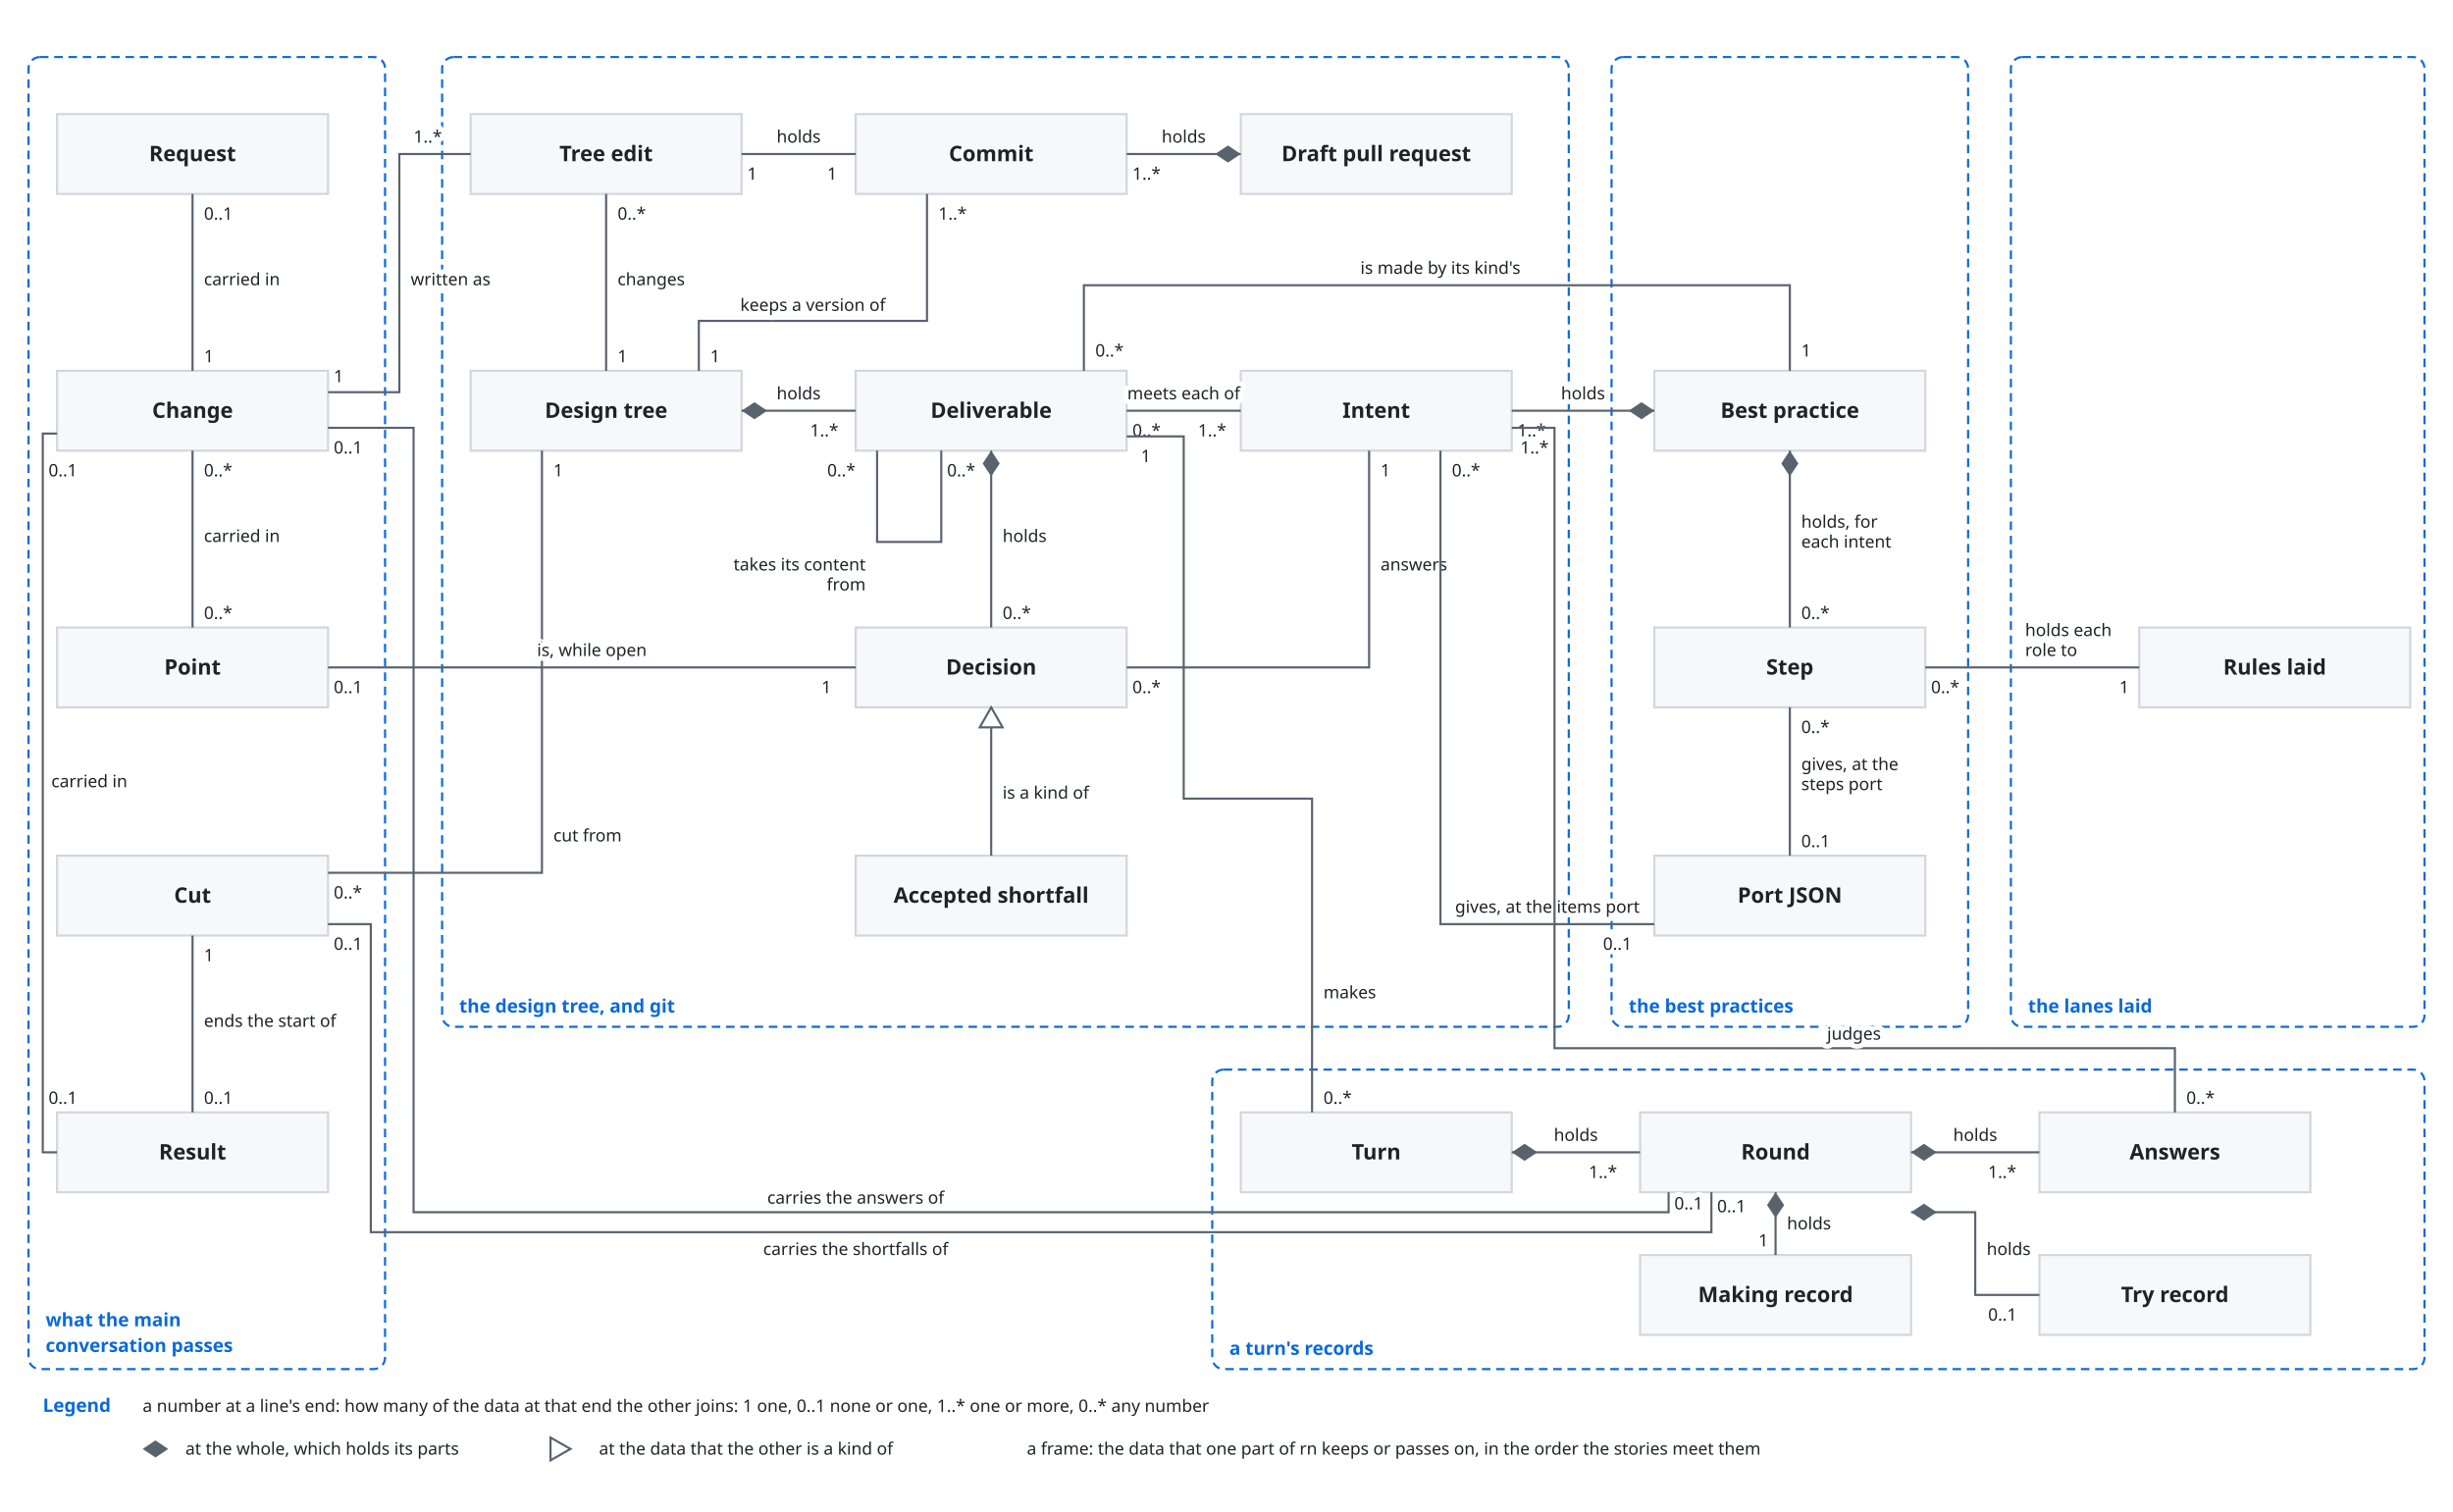
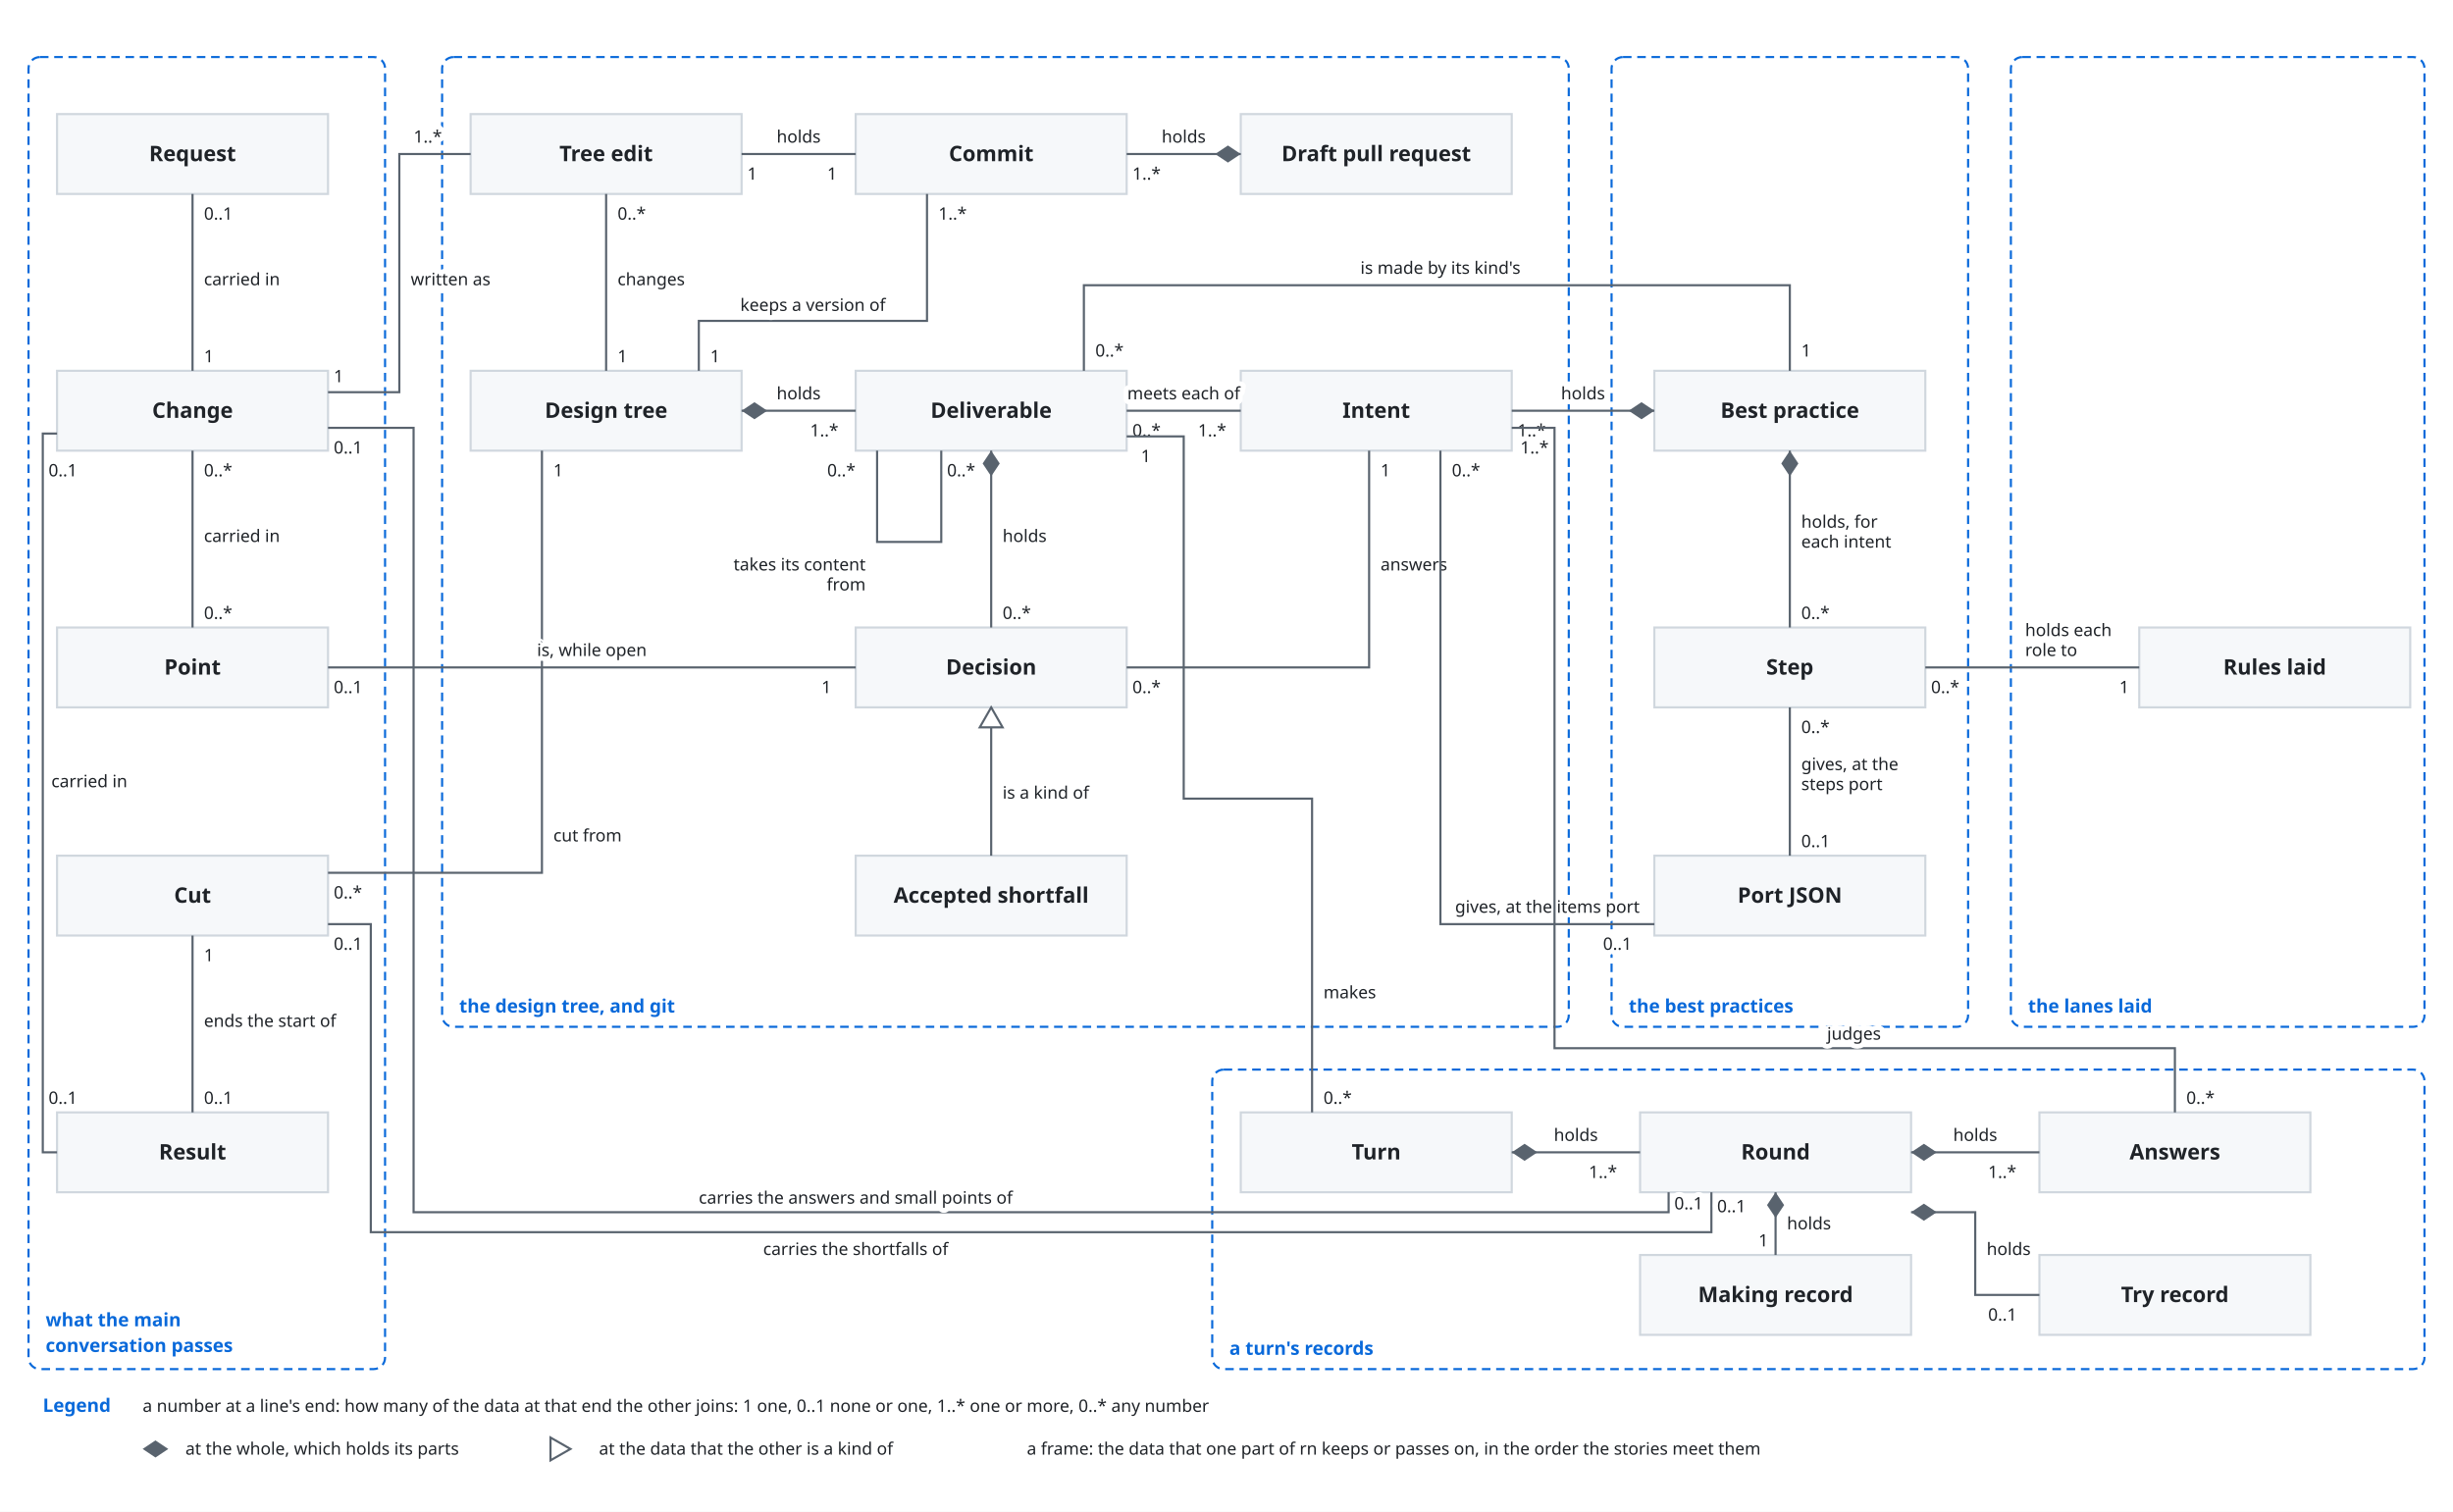
<svg xmlns="http://www.w3.org/2000/svg" viewBox="0 0 1720 1060" font-family="-apple-system, BlinkMacSystemFont, 'Segoe UI', 'Noto Sans', Helvetica, Arial, sans-serif">
  <style>
    .bg { fill: #ffffff; }
    .box { fill: #f6f8fa; stroke: #d0d7de; stroke-width: 1.5; }
    .lane { fill: #ddf4ff; stroke: #54aeff; }
    .store { fill: #fff8c5; stroke: #9a6700; stroke-width: 1.5; }
    .ext { fill: #eaeef2; stroke: #d0d7de; stroke-width: 1.5; stroke-dasharray: 5 4; }
    .unit { fill: #ddf4ff; fill-opacity: 0.35; stroke: #0969da; stroke-width: 1.2; }
    .frame { fill: none; stroke: #0969da; stroke-width: 1.5; stroke-dasharray: 6 4; }
    .frame-name { fill: #0969da; font-size: 13px; font-weight: 600; }
    .name { fill: #1f2328; font-size: 15px; font-weight: 600; text-anchor: middle; }
    .kind { fill: #59636e; font-size: 12px; text-anchor: middle; }
    .label { fill: #1f2328; font-size: 13px; }
    .small { font-size: 12px; }
    .data { fill: #8250df; font-size: 12px; font-style: italic; }
    .line { fill: none; stroke: #59636e; stroke-width: 1.5; }
    .dashed { stroke-dasharray: 5 4; }
    .head { fill: #59636e; }
    .hole { fill: #ffffff; stroke: #59636e; stroke-width: 1.5; }
    .halo { stroke: #ffffff; stroke-width: 7; stroke-linejoin: round; paint-order: stroke; }
    .mid { text-anchor: middle; }
    .start { text-anchor: start; }
    @media (prefers-color-scheme: dark) {
      .bg { fill: #0d1117; }
      .box { fill: #161b22; stroke: #3d444d; }
      .lane { fill: #0c2d6b; stroke: #4493f8; }
      .store { fill: #2e2a1a; stroke: #d29922; }
      .ext { fill: #21262d; stroke: #3d444d; }
      .unit { fill: #0c2d6b; stroke: #4493f8; }
      .frame { stroke: #4493f8; }
      .frame-name { fill: #4493f8; }
      .name, .label { fill: #f0f6fc; }
      .kind { fill: #9198a1; }
      .data { fill: #c297ff; }
      .line { stroke: #9198a1; }
      .head { fill: #9198a1; }
      .hole { fill: #0d1117; stroke: #9198a1; }
      .halo { stroke: #0d1117; }
    }
  </style>
  <defs>
    <marker id="arrow" viewBox="0 0 10 10" refX="10" refY="5" markerWidth="8" markerHeight="8" orient="auto-start-reverse">
      <path class="head" d="M0,0 L10,5 L0,10 z" />
    </marker>
  </defs>
  <rect class="bg" x="0" y="0" width="1720" height="1060" />
  <rect class="frame" x="20" y="40" width="250" height="920" rx="8" />
  <text class="frame-name" x="32" y="930" text-anchor="start">what the main</text>
  <text class="frame-name" x="32" y="948" text-anchor="start">conversation passes</text>
  <rect class="frame" x="310" y="40" width="790" height="680" rx="8" />
  <text class="frame-name" x="322" y="710" text-anchor="start">the design tree, and git</text>
  <rect class="frame" x="1130" y="40" width="250" height="680" rx="8" />
  <text class="frame-name" x="1142" y="710" text-anchor="start">the best practices</text>
  <rect class="frame" x="850" y="750" width="850" height="210" rx="8" />
  <text class="frame-name" x="862" y="950" text-anchor="start">a turn's records</text>
  <rect class="box" x="40" y="80" width="190" height="56" rx="0" />
  <text class="name" x="135.0" y="113.0" text-anchor="middle">Request</text>
  <rect class="box" x="40" y="260" width="190" height="56" rx="0" />
  <text class="name" x="135.0" y="293.0" text-anchor="middle">Change</text>
  <rect class="box" x="40" y="440" width="190" height="56" rx="0" />
  <text class="name" x="135.0" y="473.0" text-anchor="middle">Point</text>
  <rect class="box" x="40" y="600" width="190" height="56" rx="0" />
  <text class="name" x="135.0" y="633.0" text-anchor="middle">Cut</text>
  <rect class="box" x="40" y="780" width="190" height="56" rx="0" />
  <text class="name" x="135.0" y="813.0" text-anchor="middle">Result</text>
  <rect class="box" x="330" y="80" width="190" height="56" rx="0" />
  <text class="name" x="425.0" y="113.0" text-anchor="middle">Tree edit</text>
  <rect class="box" x="600" y="80" width="190" height="56" rx="0" />
  <text class="name" x="695.0" y="113.0" text-anchor="middle">Commit</text>
  <rect class="box" x="870" y="80" width="190" height="56" rx="0" />
  <text class="name" x="965.0" y="113.0" text-anchor="middle">Draft pull request</text>
  <rect class="box" x="330" y="260" width="190" height="56" rx="0" />
  <text class="name" x="425.0" y="293.0" text-anchor="middle">Design tree</text>
  <rect class="box" x="600" y="260" width="190" height="56" rx="0" />
  <text class="name" x="695.0" y="293.0" text-anchor="middle">Deliverable</text>
  <rect class="box" x="870" y="260" width="190" height="56" rx="0" />
  <text class="name" x="965.0" y="293.0" text-anchor="middle">Intent</text>
  <rect class="box" x="600" y="440" width="190" height="56" rx="0" />
  <text class="name" x="695.0" y="473.0" text-anchor="middle">Decision</text>
  <rect class="box" x="600" y="600" width="190" height="56" rx="0" />
  <text class="name" x="695.0" y="633.0" text-anchor="middle">Accepted shortfall</text>
  <rect class="box" x="1160" y="260" width="190" height="56" rx="0" />
  <text class="name" x="1255.0" y="293.0" text-anchor="middle">Best practice</text>
  <rect class="box" x="1160" y="440" width="190" height="56" rx="0" />
  <text class="name" x="1255.0" y="473.0" text-anchor="middle">Step</text>
  <rect class="box" x="1160" y="600" width="190" height="56" rx="0" />
  <text class="name" x="1255.0" y="633.0" text-anchor="middle">Port JSON</text>
  <rect class="frame" x="1410" y="40" width="290" height="680" rx="8" />
  <text class="frame-name" x="1422" y="710" text-anchor="start">the lanes laid</text>
  <rect class="box" x="1500" y="440" width="190" height="56" rx="0" />
  <text class="name" x="1595.0" y="473.0" text-anchor="middle">Rules laid</text>
  <rect class="box" x="870" y="780" width="190" height="56" rx="0" />
  <text class="name" x="965.0" y="813.0" text-anchor="middle">Turn</text>
  <rect class="box" x="1150" y="780" width="190" height="56" rx="0" />
  <text class="name" x="1245.0" y="813.0" text-anchor="middle">Round</text>
  <rect class="box" x="1430" y="780" width="190" height="56" rx="0" />
  <text class="name" x="1525.0" y="813.0" text-anchor="middle">Answers</text>
  <rect class="box" x="1150" y="880" width="190" height="56" rx="0" />
  <text class="name" x="1245.0" y="913.0" text-anchor="middle">Making record</text>
  <rect class="box" x="1430" y="880" width="190" height="56" rx="0" />
  <text class="name" x="1525.0" y="913.0" text-anchor="middle">Try record</text>
  <path class="line" d="M135,136 L135,260" />
  <text class="label small halo" x="143" y="200" text-anchor="start">carried in</text>
  <text class="label small halo" x="143" y="154" text-anchor="start">0..1</text>
  <text class="label small halo" x="143" y="254" text-anchor="start">1</text>
  <path class="line" d="M135,440 L135,316" />
  <text class="label small halo" x="143" y="380" text-anchor="start">carried in</text>
  <text class="label small halo" x="143" y="434" text-anchor="start">0..*</text>
  <text class="label small halo" x="143" y="334" text-anchor="start">0..*</text>
  <path class="line" d="M230,275 L280,275 L280,108 L330,108" />
  <text class="label small halo" x="288" y="200" text-anchor="start">written as</text>
  <text class="label small halo" x="234" y="268" text-anchor="start">1</text>
  <text class="label small halo" x="290" y="100" text-anchor="start">1..*</text>
  <path class="line" d="M230,612 L380,612 L380,316" />
  <text class="label small halo" x="388" y="590" text-anchor="start">cut from</text>
  <text class="label small halo" x="234" y="630" text-anchor="start">0..*</text>
  <text class="label small halo" x="388" y="334" text-anchor="start">1</text>
  <path class="line" d="M40,808 L30,808 L30,304 L40,304" />
  <text class="label small halo" x="36" y="552" text-anchor="start">carried in</text>
  <text class="label small halo" x="34" y="774" text-anchor="start">0..1</text>
  <text class="label small halo" x="34" y="334" text-anchor="start">0..1</text>
  <path class="line" d="M135,780 L135,656" />
  <text class="label small halo" x="143" y="720" text-anchor="start">ends the start of</text>
  <text class="label small halo" x="143" y="774" text-anchor="start">0..1</text>
  <text class="label small halo" x="143" y="674" text-anchor="start">1</text>
  <path class="line" d="M230,468 L600,468" />
  <text class="label small halo" x="415" y="460" text-anchor="middle">is, while open</text>
  <text class="label small halo" x="234" y="486" text-anchor="start">0..1</text>
  <text class="label small halo" x="576" y="486" text-anchor="start">1</text>
  <path class="line" d="M425,136 L425,260" />
  <text class="label small halo" x="433" y="200" text-anchor="start">changes</text>
  <text class="label small halo" x="433" y="154" text-anchor="start">0..*</text>
  <text class="label small halo" x="433" y="254" text-anchor="start">1</text>
  <path class="line" d="M600,108 L520,108" />
  <text class="label small halo" x="560" y="100" text-anchor="middle">holds</text>
  <text class="label small halo" x="580" y="126" text-anchor="start">1</text>
  <text class="label small halo" x="524" y="126" text-anchor="start">1</text>
  <path class="line" d="M650,136 L650,225 L490,225 L490,260" />
  <text class="label small halo" x="570" y="218" text-anchor="middle">keeps a version of</text>
  <text class="label small halo" x="658" y="154" text-anchor="start">1..*</text>
  <text class="label small halo" x="498" y="254" text-anchor="start">1</text>
  <path class="line" d="M870,108 L790,108" />
  <path class="head" d="M870,108 L861,102 L852,108 L861,114 Z" />
  <text class="label small halo" x="830" y="100" text-anchor="middle">holds</text>
  <text class="label small halo" x="794" y="126" text-anchor="start">1..*</text>
  <path class="line" d="M520,288 L600,288" />
  <path class="head" d="M520,288 L529,282 L538,288 L529,294 Z" />
  <text class="label small halo" x="560" y="280" text-anchor="middle">holds</text>
  <text class="label small halo" x="568" y="306" text-anchor="start">1..*</text>
  <path class="line" d="M790,288 L870,288" />
  <text class="label small halo" x="830" y="280" text-anchor="middle">meets each of</text>
  <text class="label small halo" x="794" y="306" text-anchor="start">0..*</text>
  <text class="label small halo" x="840" y="306" text-anchor="start">1..*</text>
  <path class="line" d="M695,316 L695,440" />
  <path class="head" d="M695,316 L701,325 L695,334 L689,325 Z" />
  <text class="label small halo" x="703" y="380" text-anchor="start">holds</text>
  <text class="label small halo" x="703" y="434" text-anchor="start">0..*</text>
  <path class="line" d="M615,316 L615,380 L660,380 L660,316" />
  <text class="label small halo" x="607" y="400" text-anchor="end">takes its content</text>
  <text class="label small halo" x="580" y="334" text-anchor="start">0..*</text>
  <text class="label small halo" x="664" y="334" text-anchor="start">0..*</text>
  <text class="label small halo" x="607" y="414" text-anchor="end">from</text>
  <path class="line" d="M790,468 L960,468 L960,316" />
  <text class="label small halo" x="968" y="400" text-anchor="start">answers</text>
  <text class="label small halo" x="794" y="486" text-anchor="start">0..*</text>
  <text class="label small halo" x="968" y="334" text-anchor="start">1</text>
  <path class="line" d="M695,600 L695,496" />
  <path class="hole" d="M695,496 L687,510 L703,510 Z" />
  <text class="label small halo" x="703" y="560" text-anchor="start">is a kind of</text>
  <path class="line" d="M1160,288 L1060,288" />
  <path class="head" d="M1160,288 L1151,282 L1142,288 L1151,294 Z" />
  <text class="label small halo" x="1110" y="280" text-anchor="middle">holds</text>
  <text class="label small halo" x="1064" y="306" text-anchor="start">1..*</text>
  <path class="line" d="M1255,316 L1255,440" />
  <path class="head" d="M1255,316 L1261,325 L1255,334 L1249,325 Z" />
  <text class="label small halo" x="1263" y="370" text-anchor="start">holds, for</text>
  <text class="label small halo" x="1263" y="434" text-anchor="start">0..*</text>
  <text class="label small halo" x="1263" y="384" text-anchor="start">each intent</text>
  <path class="line" d="M760,260 L760,200 L1255,200 L1255,260" />
  <text class="label small halo" x="1010" y="192" text-anchor="middle">is made by its kind's</text>
  <text class="label small halo" x="768" y="250" text-anchor="start">0..*</text>
  <text class="label small halo" x="1263" y="250" text-anchor="start">1</text>
  <path class="line" d="M1255,600 L1255,496" />
  <text class="label small halo" x="1263" y="540" text-anchor="start">gives, at the</text>
  <text class="label small halo" x="1263" y="594" text-anchor="start">0..1</text>
  <text class="label small halo" x="1263" y="514" text-anchor="start">0..*</text>
  <text class="label small halo" x="1263" y="554" text-anchor="start">steps port</text>
  <path class="line" d="M1160,648 L1010,648 L1010,316" />
  <text class="label small halo" x="1085" y="640" text-anchor="middle">gives, at the items port</text>
  <text class="label small halo" x="1124" y="666" text-anchor="start">0..1</text>
  <text class="label small halo" x="1018" y="334" text-anchor="start">0..*</text>
  <path class="line" d="M1060,808 L1150,808" />
  <path class="head" d="M1060,808 L1069,802 L1078,808 L1069,814 Z" />
  <text class="label small halo" x="1105" y="800" text-anchor="middle">holds</text>
  <text class="label small halo" x="1114" y="826" text-anchor="start">1..*</text>
  <path class="line" d="M1340,808 L1430,808" />
  <path class="head" d="M1340,808 L1349,802 L1358,808 L1349,814 Z" />
  <text class="label small halo" x="1385" y="800" text-anchor="middle">holds</text>
  <text class="label small halo" x="1394" y="826" text-anchor="start">1..*</text>
  <path class="line" d="M1245,836 L1245,880" />
  <path class="head" d="M1245,836 L1251,845 L1245,854 L1239,845 Z" />
  <text class="label small halo" x="1253" y="862" text-anchor="start">holds</text>
  <text class="label small halo" x="1233" y="874" text-anchor="start">1</text>
  <path class="line" d="M1340,850 L1385,850 L1385,908 L1430,908" />
  <path class="head" d="M1340,850 L1349,844 L1358,850 L1349,856 Z" />
  <text class="label small halo" x="1393" y="880" text-anchor="start">holds</text>
  <text class="label small halo" x="1394" y="926" text-anchor="start">0..1</text>
  <path class="line" d="M920,780 L920,560 L830,560 L830,306 L790,306" />
  <text class="label small halo" x="928" y="700" text-anchor="start">makes</text>
  <text class="label small halo" x="928" y="774" text-anchor="start">0..*</text>
  <text class="label small halo" x="800" y="324" text-anchor="start">1</text>
  <path class="line" d="M1525,780 L1525,735 L1090,735 L1090,300 L1060,300" />
  <text class="label small halo" x="1300" y="729" text-anchor="middle">judges</text>
  <text class="label small halo" x="1533" y="774" text-anchor="start">0..*</text>
  <text class="label small halo" x="1066" y="318" text-anchor="start">1..*</text>
  <path class="line" d="M230,300 L290,300 L290,850 L1170,850 L1170,836" />
-   <text class="label small halo" x="600" y="844" text-anchor="middle">carries the answers of</text>
+   <text class="label small halo" x="600" y="844" text-anchor="middle">carries the answers and small points of</text>
  <text class="label small halo" x="234" y="318" text-anchor="start">0..1</text>
  <text class="label small halo" x="1174" y="848" text-anchor="start">0..1</text>
  <path class="line" d="M230,648 L260,648 L260,864 L1200,864 L1200,836" />
  <text class="label small halo" x="600" y="880" text-anchor="middle">carries the shortfalls of</text>
  <text class="label small halo" x="234" y="666" text-anchor="start">0..1</text>
  <text class="label small halo" x="1204" y="850" text-anchor="start">0..1</text>
  <path class="line" d="M1500,468 L1350,468" />
  <text class="label small halo" x="1420" y="446" text-anchor="start">holds each</text>
  <text class="label small halo" x="1420" y="460" text-anchor="start">role to</text>
  <text class="label small halo" x="1354" y="486" text-anchor="start">0..*</text>
  <text class="label small halo" x="1486" y="486" text-anchor="start">1</text>
  <text class="frame-name" x="30" y="990" text-anchor="start">Legend</text>
  <text class="label small" x="100" y="990" text-anchor="start">a number at a line's end: how many of the data at that end the other joins: 1 one, 0..1 none or one, 1..* one or more, 0..* any number</text>
  <path class="head" d="M100,1016 L109,1022 L118,1016 L109,1010 Z" />
  <text class="label small" x="130" y="1020" text-anchor="start">at the whole, which holds its parts</text>
  <path class="hole" d="M400,1016 L386,1008 L386,1024 Z" />
  <text class="label small" x="420" y="1020" text-anchor="start">at the data that the other is a kind of</text>
  <text class="label small" x="720" y="1020" text-anchor="start">a frame: the data that one part of rn keeps or passes on, in the order the stories meet them</text>
</svg>
